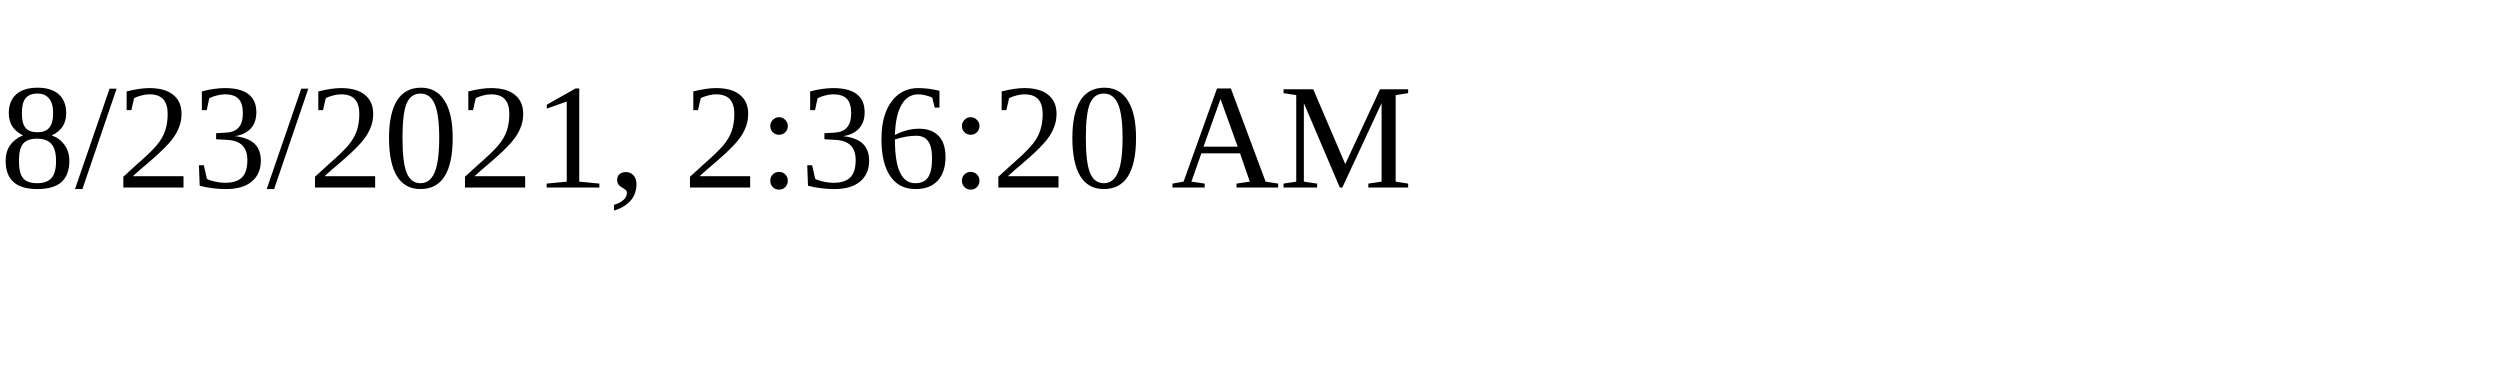
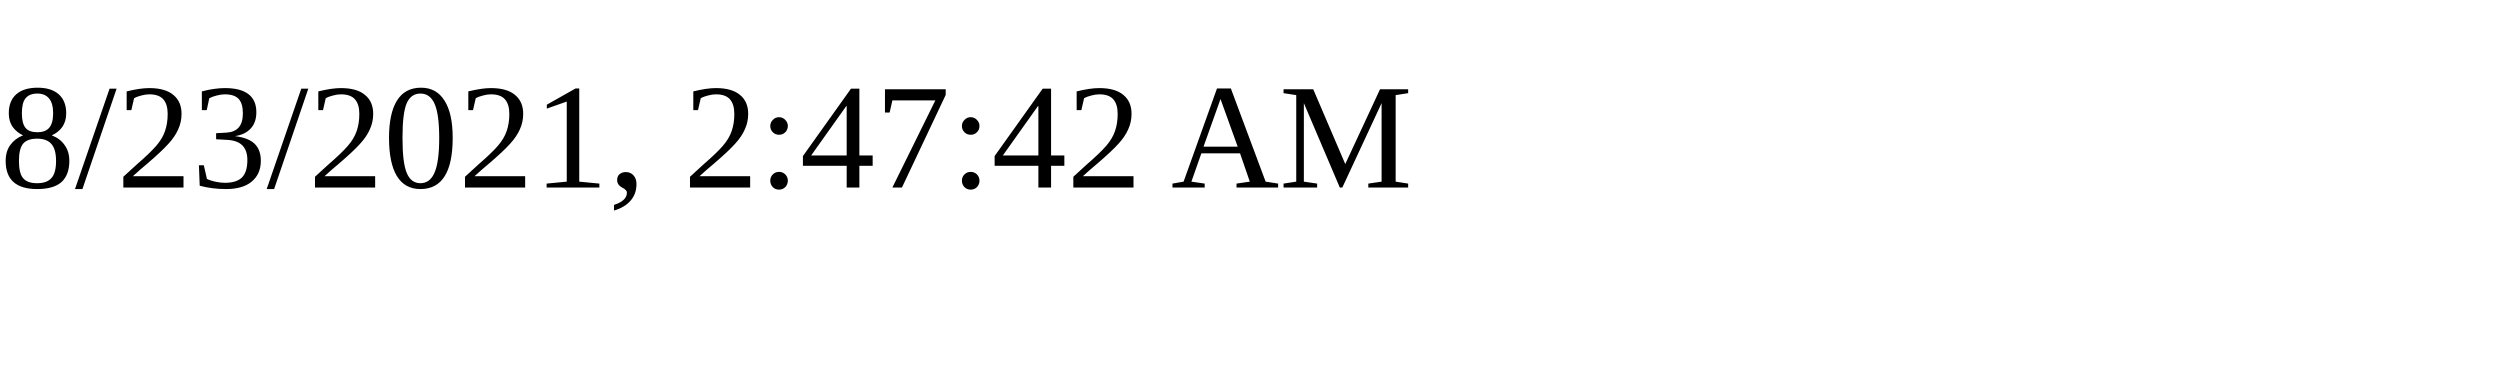
<svg xmlns="http://www.w3.org/2000/svg" height="30" width="200">
-   <text x="0" y="15">8/23/2021, 2:36:20 AM</text>
+   <text x="0" y="15">8/23/2021, 2:47:42 AM</text>
</svg>
